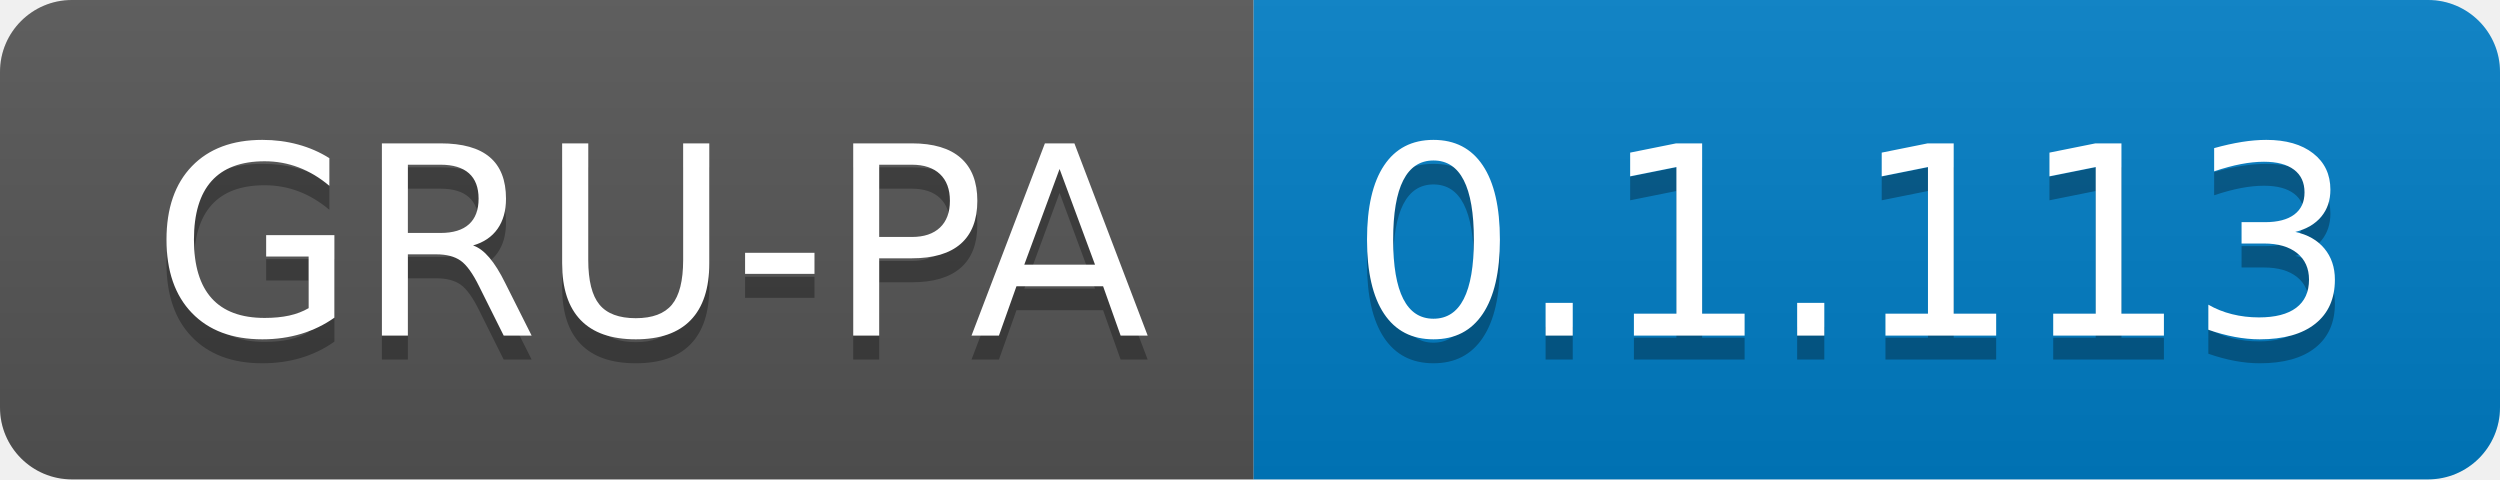
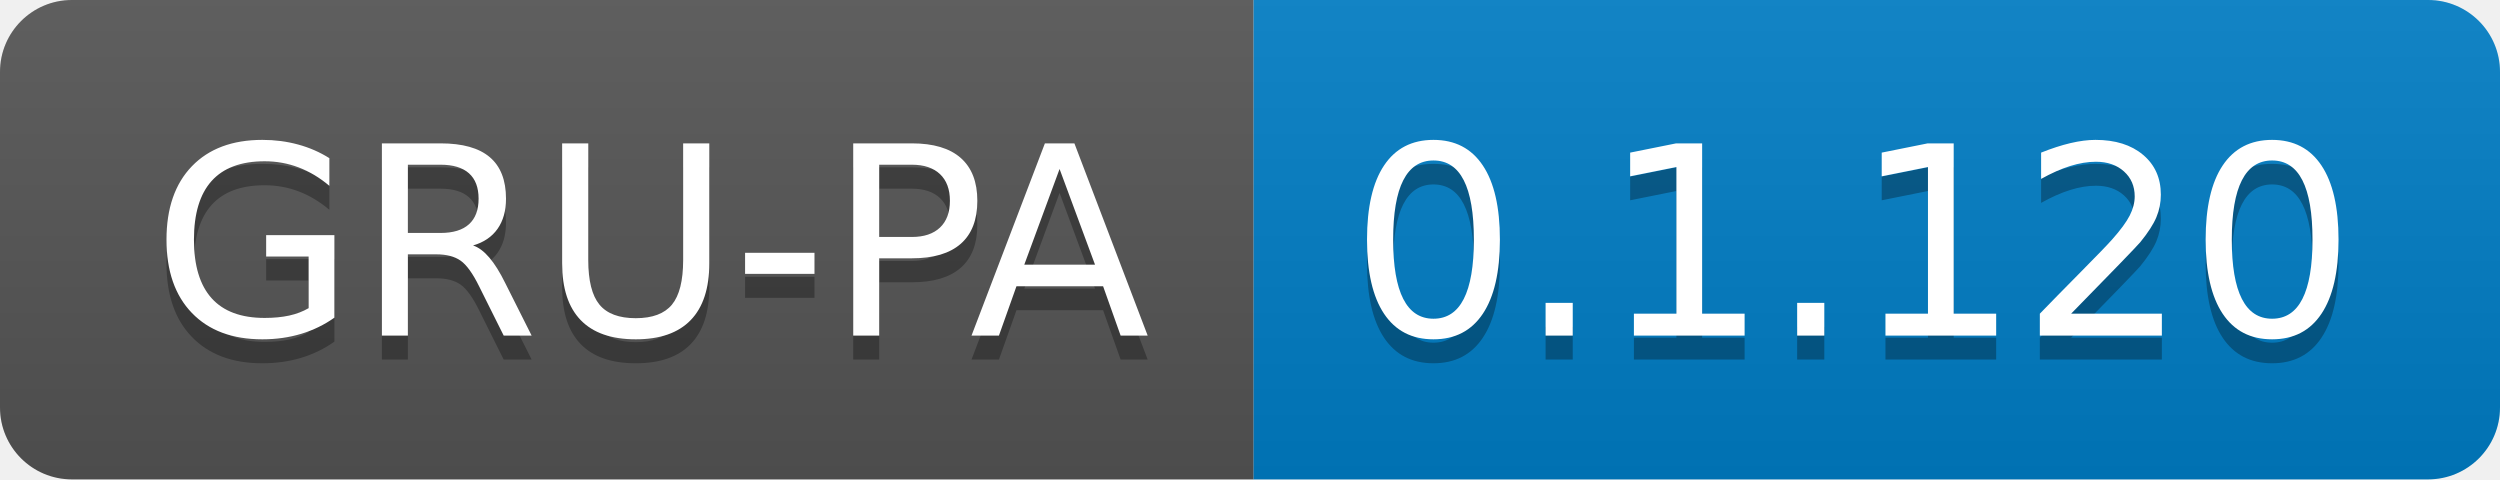
<svg xmlns="http://www.w3.org/2000/svg" width="104.3" height="20">
  <linearGradient id="smooth" x2="0" y2="100%">
    <stop offset="0" stop-color="#bbb" stop-opacity=".1" />
    <stop offset="1" stop-opacity=".1" />
  </linearGradient>
  <clipPath id="round">
    <rect width="104.3" height="20" rx="3" fill="#fff" />
  </clipPath>
  <g clip-path="url(#round)">
    <rect width="52.3" height="20" fill="#555" />
    <rect x="52.3" width="52.0" height="20" fill="#007ec6" />
    <rect width="104.3" height="20" fill="url(#smooth)" />
  </g>
  <g fill="#fff" text-anchor="middle" font-family="DejaVu Sans,Verdana,Geneva,sans-serif" font-size="110">
    <text x="271.5" y="150" fill="#010101" fill-opacity=".3" transform="scale(0.1)" textLength="423.0" lengthAdjust="spacing">GRU-PA</text>
    <text x="271.5" y="140" transform="scale(0.1)" textLength="423.0" lengthAdjust="spacing">GRU-PA</text>
-     <text x="773.0" y="150" fill="#010101" fill-opacity=".3" transform="scale(0.1)" textLength="420.0" lengthAdjust="spacing">0.1.113</text>
-     <text x="773.0" y="140" transform="scale(0.1)" textLength="420.0" lengthAdjust="spacing">0.1.113</text>
+     <text x="773.0" y="150" fill="#010101" fill-opacity=".3" transform="scale(0.1)" textLength="420.0" lengthAdjust="spacing">0.1.120</text>
+     <text x="773.0" y="140" transform="scale(0.1)" textLength="420.0" lengthAdjust="spacing">0.1.120</text>
  </g>
</svg>
